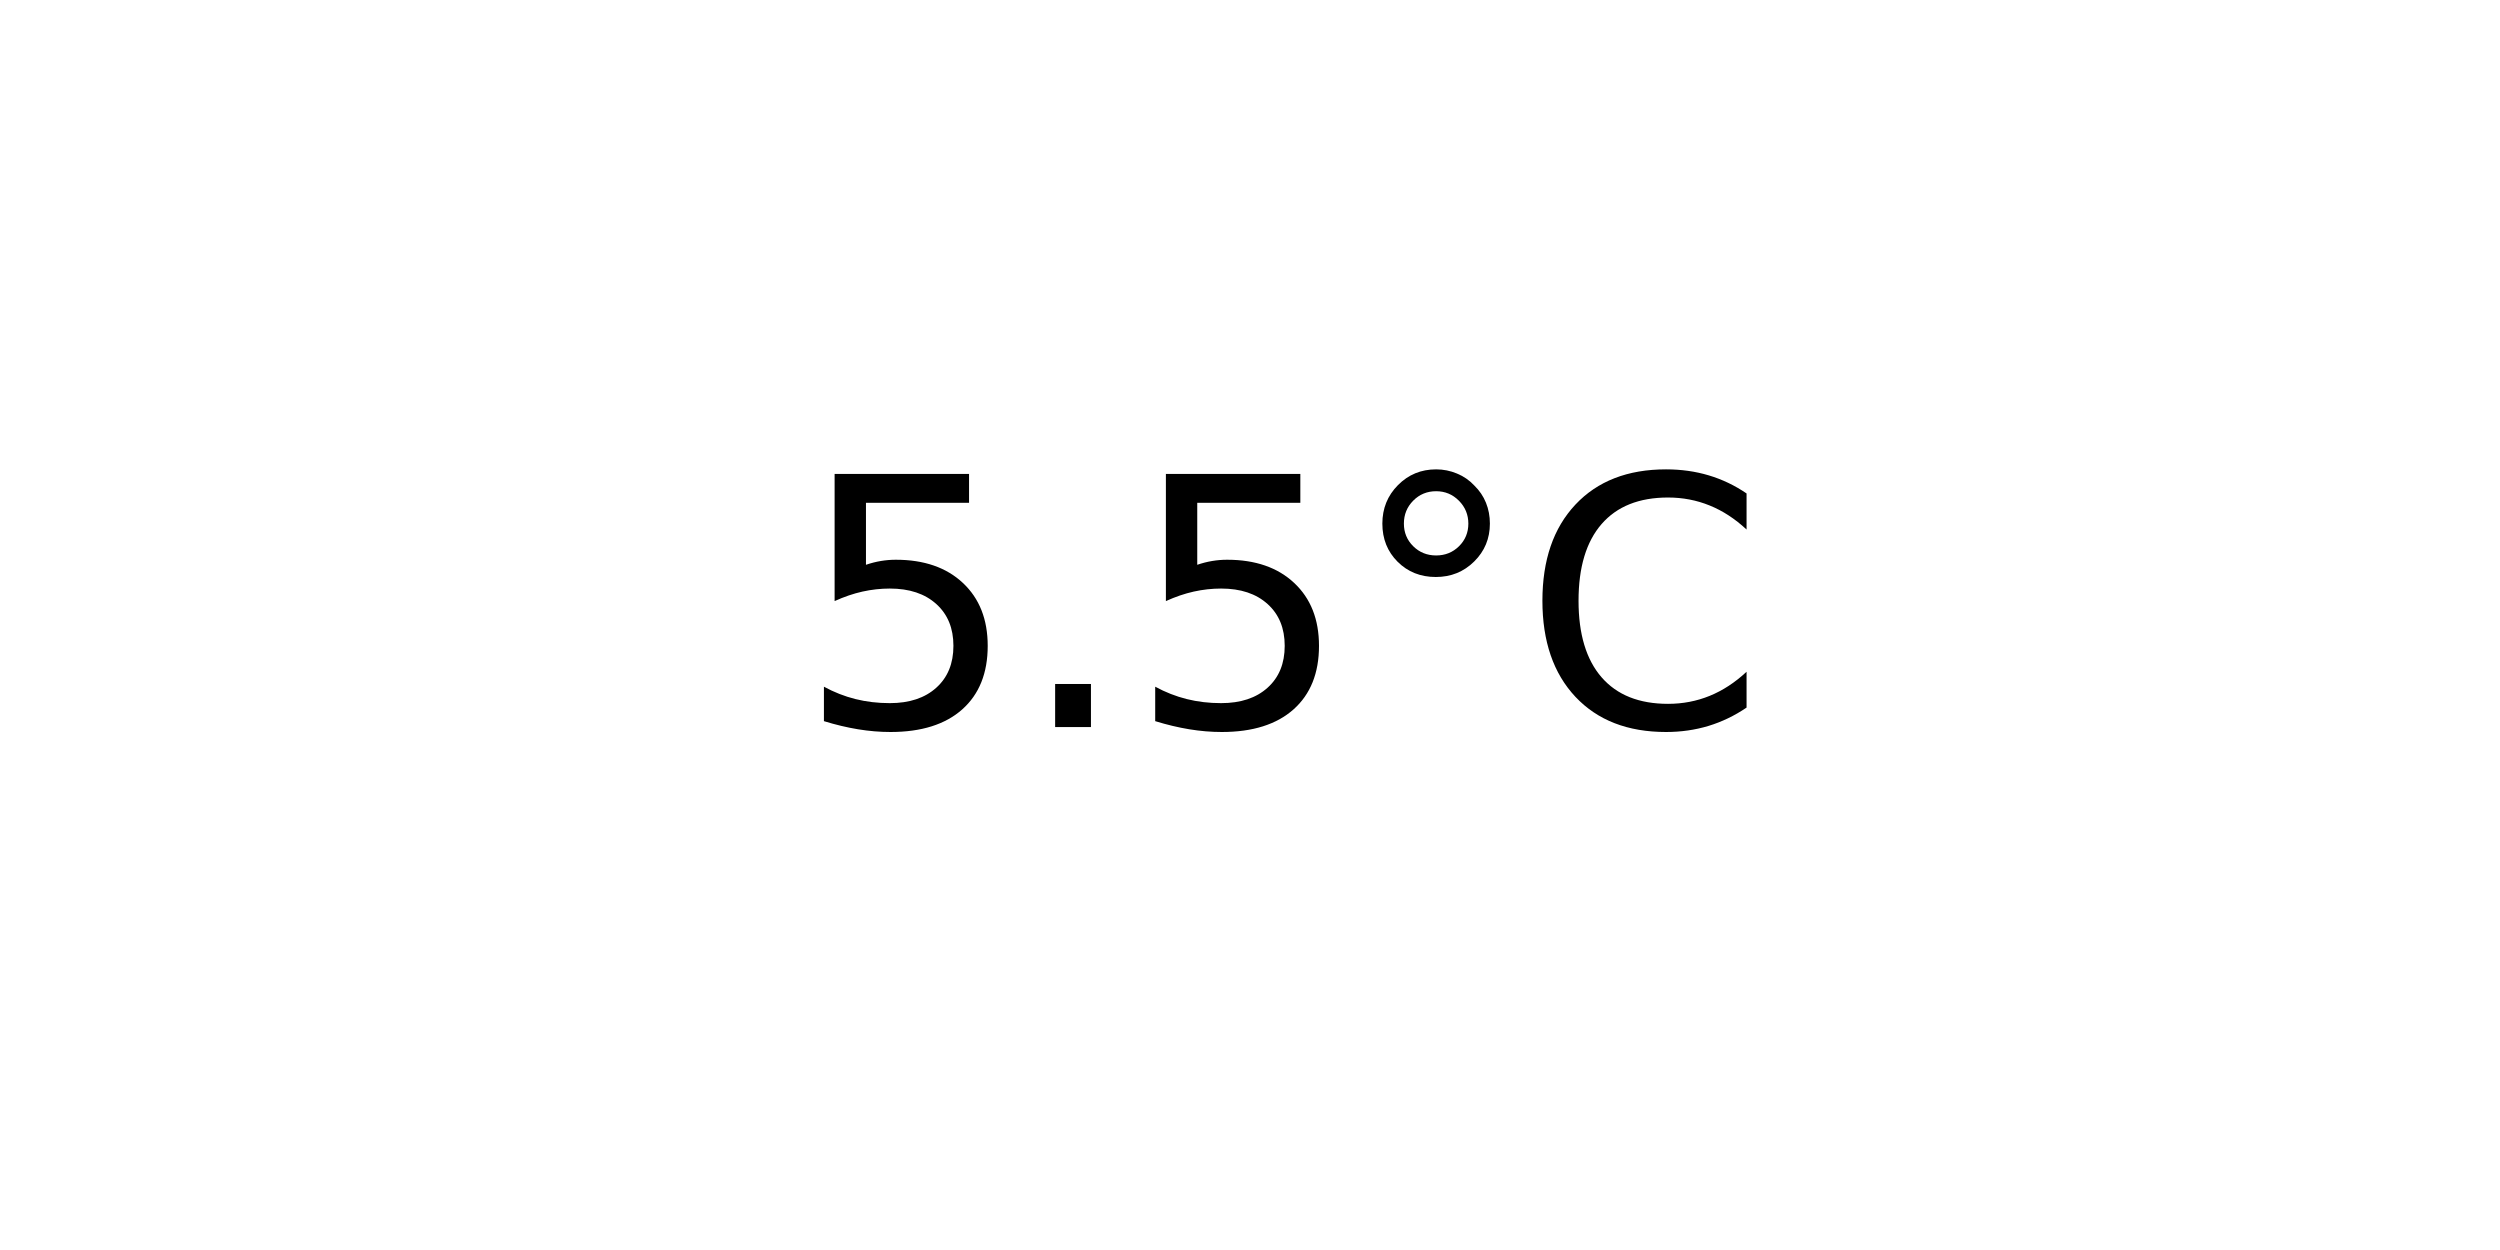
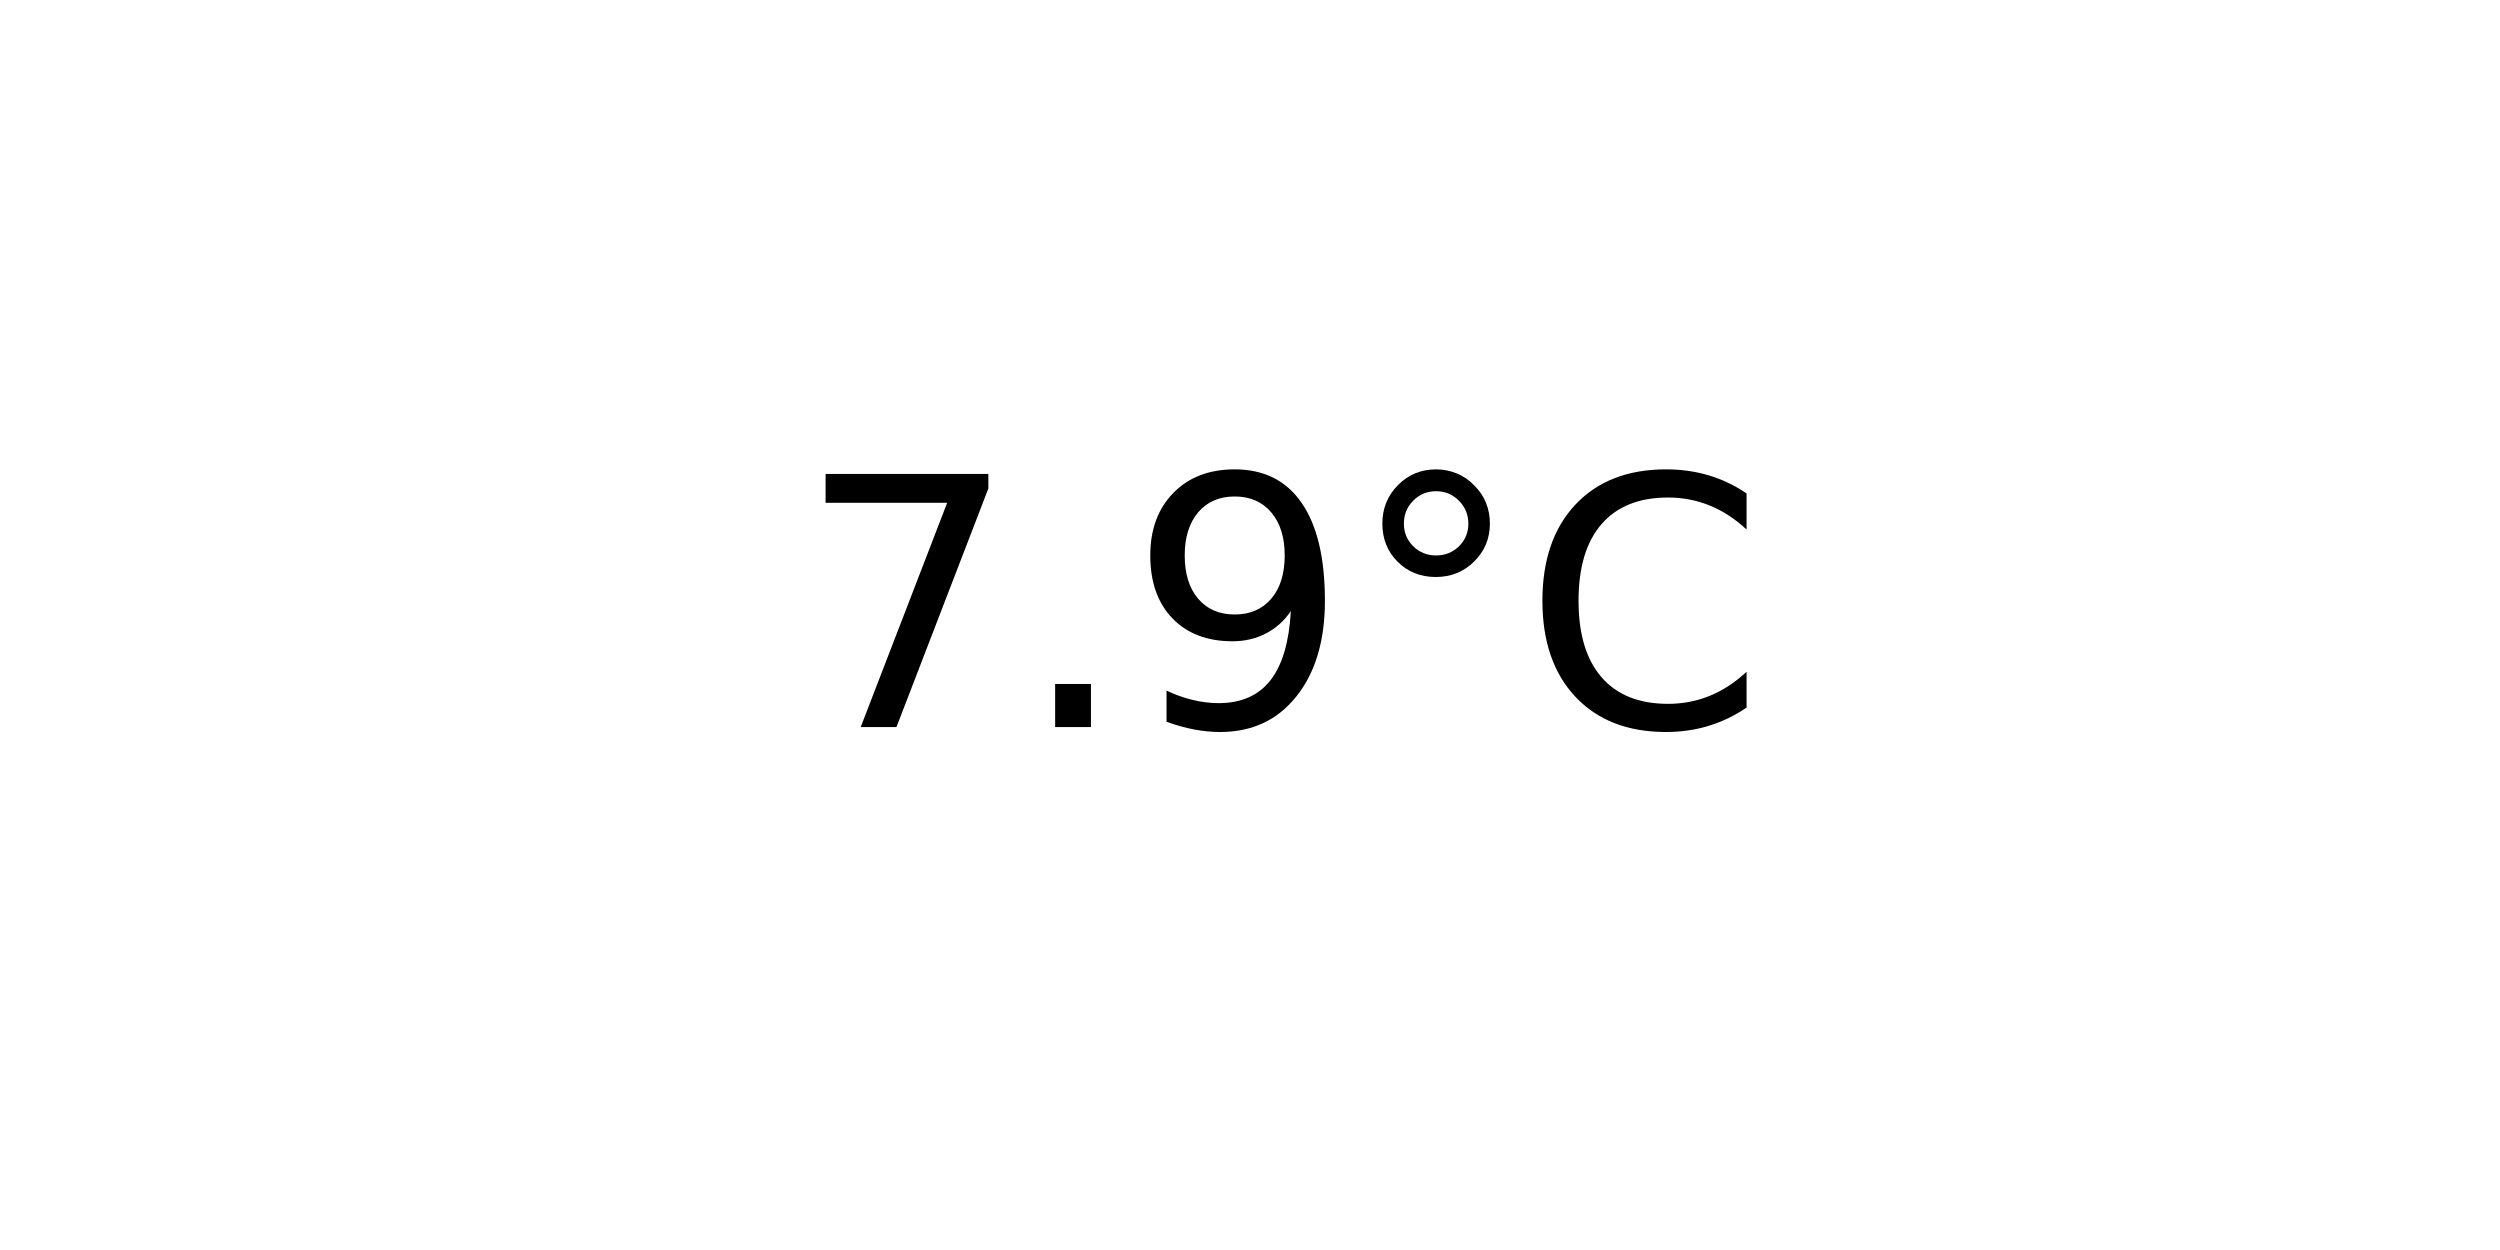
<svg xmlns="http://www.w3.org/2000/svg" xmlns:xlink="http://www.w3.org/1999/xlink" width="72pt" height="36pt" viewBox="0 0 72 36" version="1.1">
  <defs>
    <style type="text/css">*{stroke-linejoin: round; stroke-linecap: butt}</style>
  </defs>
  <g id="figure_1">
    <g id="axes_1">
      <g id="text_1">
        <g transform="translate(22.95703 20.93937) scale(0.1 -0.1)">
          <defs>
-             <path id="DejaVuSans-35" d="M 691 4666  L 3169 4666  L 3169 4134  L 1269 4134  L 1269 2991  Q 1406 3038 1543 3061  Q 1681 3084 1819 3084  Q 2600 3084 3056 2656  Q 3513 2228 3513 1497  Q 3513 744 3044 326  Q 2575 -91 1722 -91  Q 1428 -91 1123 -41  Q 819 9 494 109  L 494 744  Q 775 591 1075 516  Q 1375 441 1709 441  Q 2250 441 2565 725  Q 2881 1009 2881 1497  Q 2881 1984 2565 2268  Q 2250 2553 1709 2553  Q 1456 2553 1204 2497  Q 953 2441 691 2322  L 691 4666  z " transform="scale(0.015625)" />
+             <path id="DejaVuSans-37" d="M 525 4666  L 3525 4666  L 3525 4397  L 1831 0  L 1172 0  L 2766 4134  L 525 4134  L 525 4666  z " transform="scale(0.015625)" />
            <path id="DejaVuSans-2e" d="M 684 794  L 1344 794  L 1344 0  L 684 0  L 684 794  z " transform="scale(0.015625)" />
+             <path id="DejaVuSans-39" d="M 703 97  L 703 672  Q 941 559 1184 500  Q 1428 441 1663 441  Q 2288 441 2617 861  Q 2947 1281 2994 2138  Q 2813 1869 2534 1725  Q 2256 1581 1919 1581  Q 1219 1581 811 2004  Q 403 2428 403 3163  Q 403 3881 828 4315  Q 1253 4750 1959 4750  Q 2769 4750 3195 4129  Q 3622 3509 3622 2328  Q 3622 1225 3098 567  Q 2575 -91 1691 -91  Q 1453 -91 1209 -44  Q 966 3 703 97  z M 1959 2075  Q 2384 2075 2632 2365  Q 2881 2656 2881 3163  Q 2881 3666 2632 3958  Q 2384 4250 1959 4250  Q 1534 4250 1286 3958  Q 1038 3666 1038 3163  Q 1038 2656 1286 2365  Q 1534 2075 1959 2075  z " transform="scale(0.015625)" />
            <path id="DejaVuSans-b0" d="M 1600 4347  Q 1350 4347 1178 4173  Q 1006 4000 1006 3750  Q 1006 3503 1178 3333  Q 1350 3163 1600 3163  Q 1850 3163 2022 3333  Q 2194 3503 2194 3750  Q 2194 3997 2020 4172  Q 1847 4347 1600 4347  z M 1600 4750  Q 1800 4750 1984 4673  Q 2169 4597 2303 4453  Q 2447 4313 2519 4134  Q 2591 3956 2591 3750  Q 2591 3338 2302 3052  Q 2013 2766 1594 2766  Q 1172 2766 890 3047  Q 609 3328 609 3750  Q 609 4169 896 4459  Q 1184 4750 1600 4750  z " transform="scale(0.015625)" />
            <path id="DejaVuSans-43" d="M 4122 4306  L 4122 3641  Q 3803 3938 3442 4084  Q 3081 4231 2675 4231  Q 1875 4231 1450 3742  Q 1025 3253 1025 2328  Q 1025 1406 1450 917  Q 1875 428 2675 428  Q 3081 428 3442 575  Q 3803 722 4122 1019  L 4122 359  Q 3791 134 3420 21  Q 3050 -91 2638 -91  Q 1578 -91 968 557  Q 359 1206 359 2328  Q 359 3453 968 4101  Q 1578 4750 2638 4750  Q 3056 4750 3426 4639  Q 3797 4528 4122 4306  z " transform="scale(0.015625)" />
          </defs>
-           <use xlink:href="#DejaVuSans-35" />
+           <use xlink:href="#DejaVuSans-37" />
          <use xlink:href="#DejaVuSans-2e" x="63.623" />
-           <use xlink:href="#DejaVuSans-35" x="95.41" />
+           <use xlink:href="#DejaVuSans-39" x="95.41" />
          <use xlink:href="#DejaVuSans-b0" x="159.033" />
          <use xlink:href="#DejaVuSans-43" x="209.033" />
        </g>
      </g>
    </g>
  </g>
</svg>
